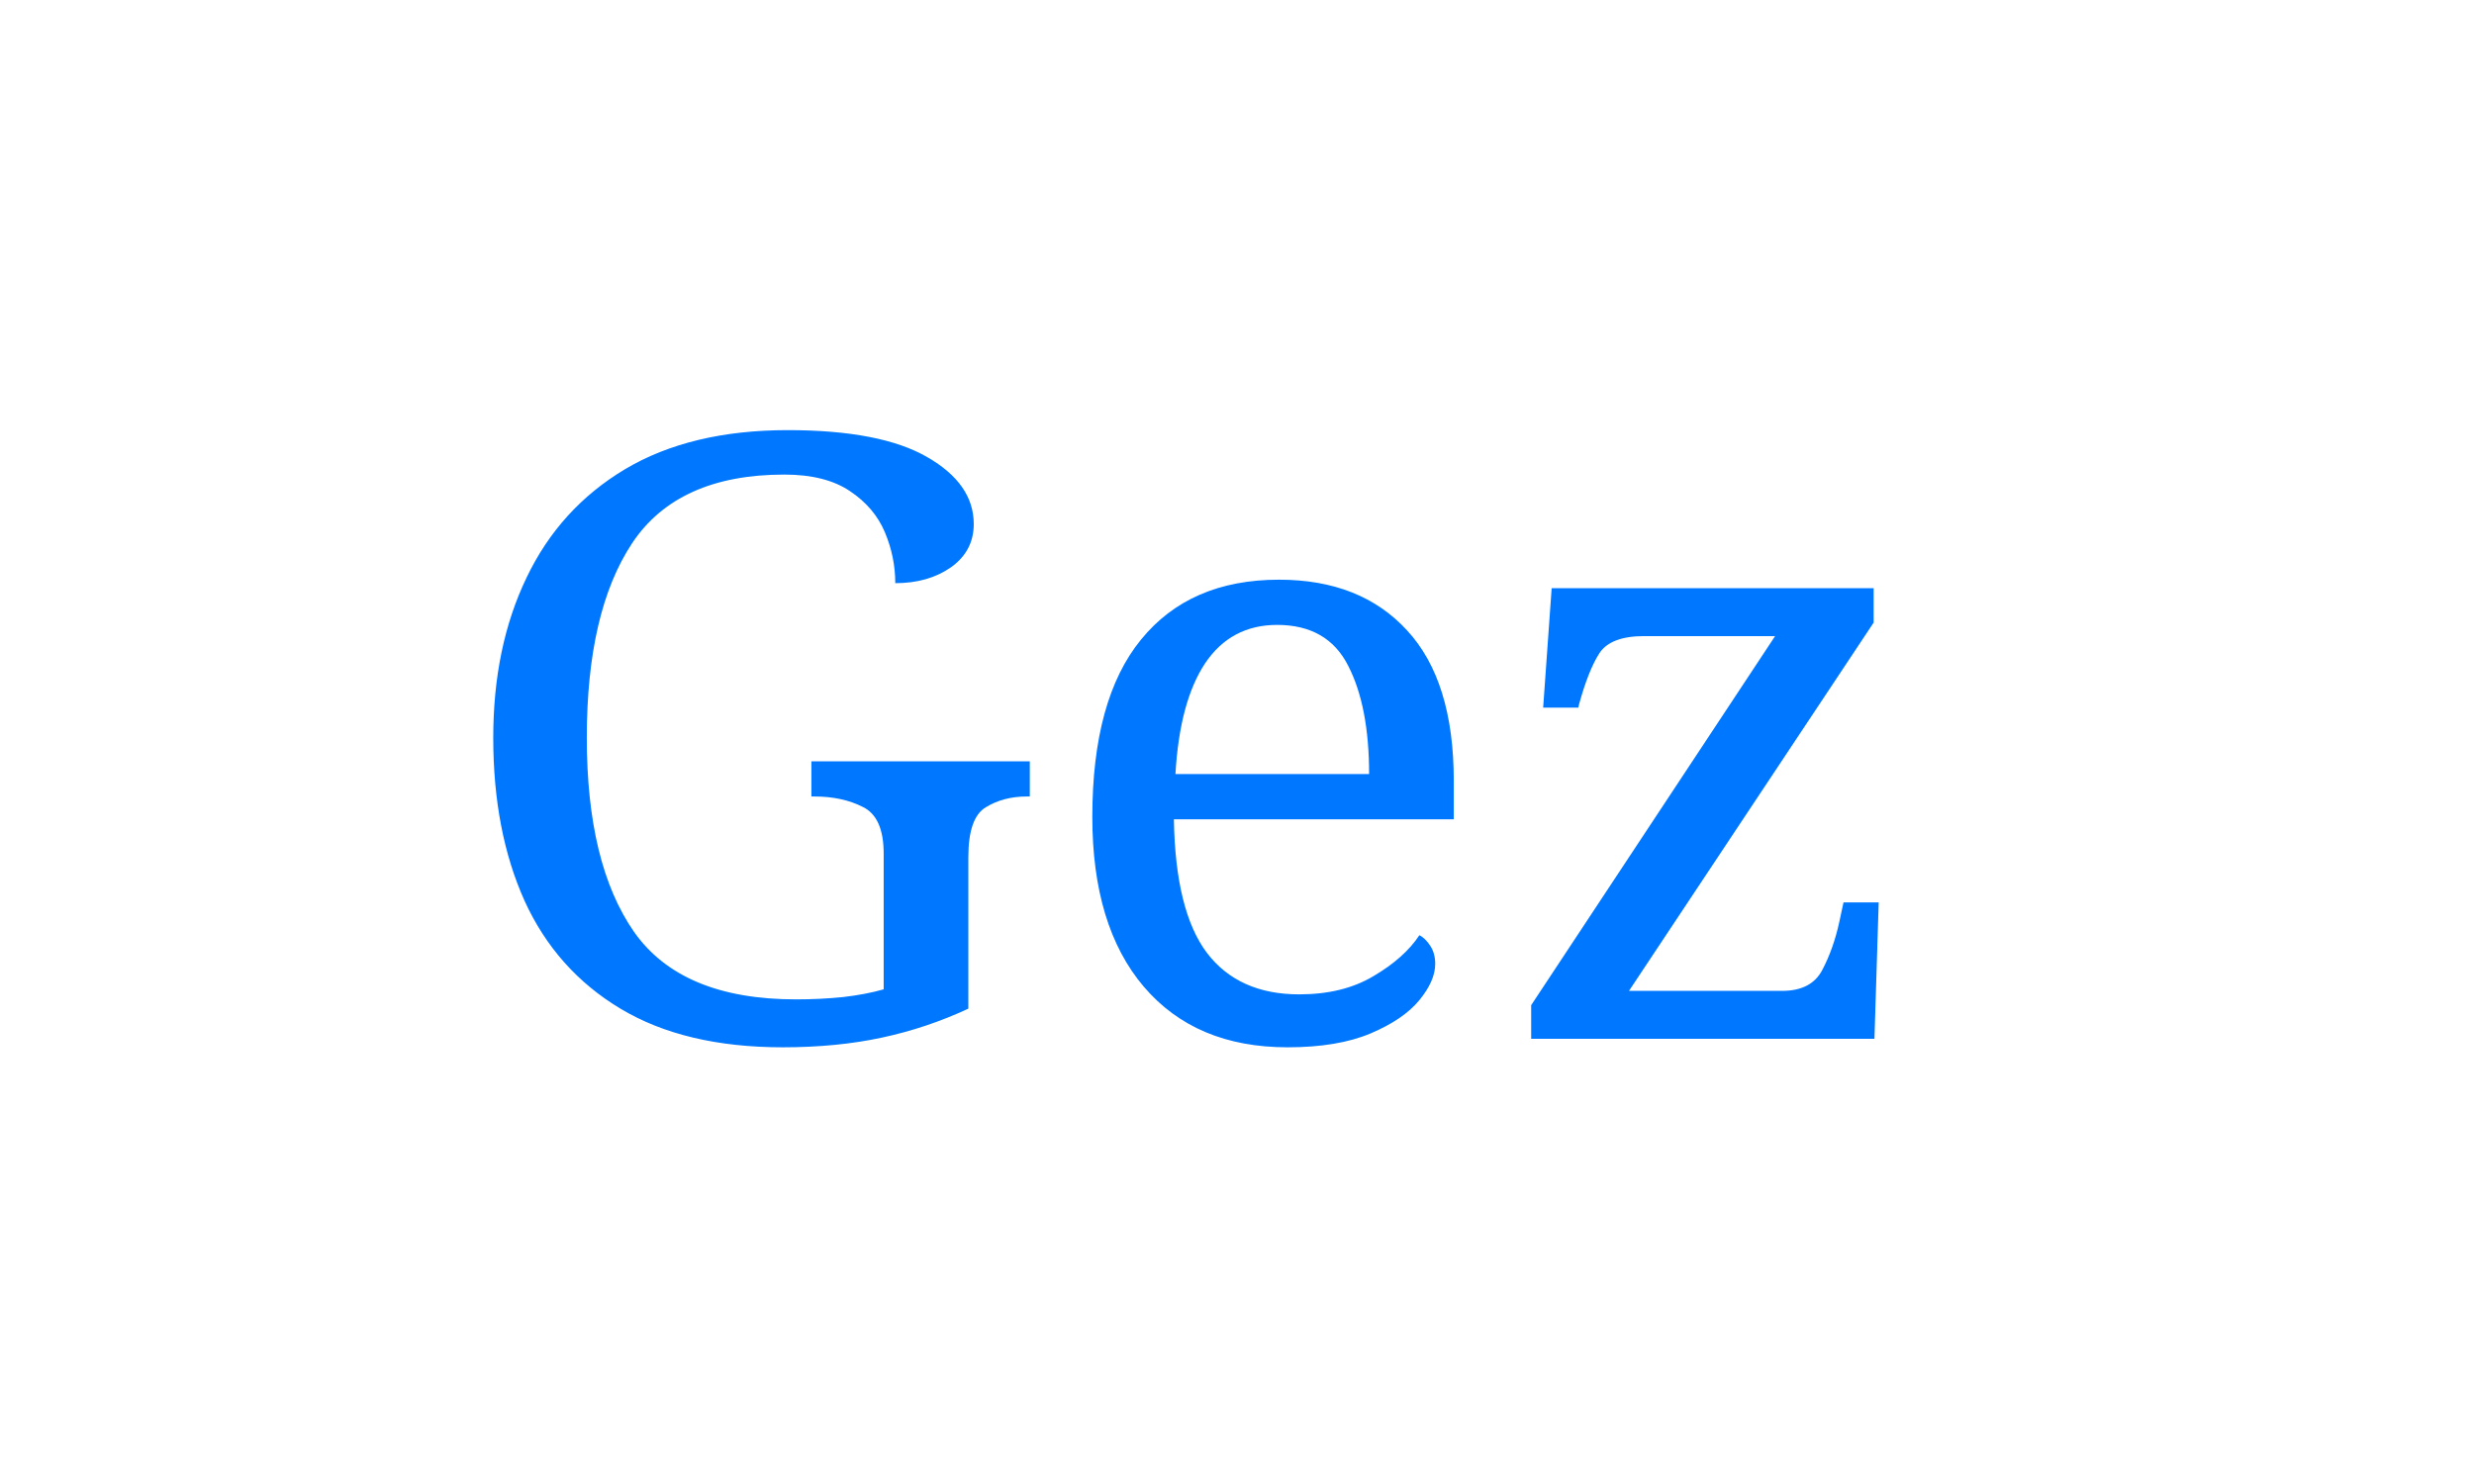
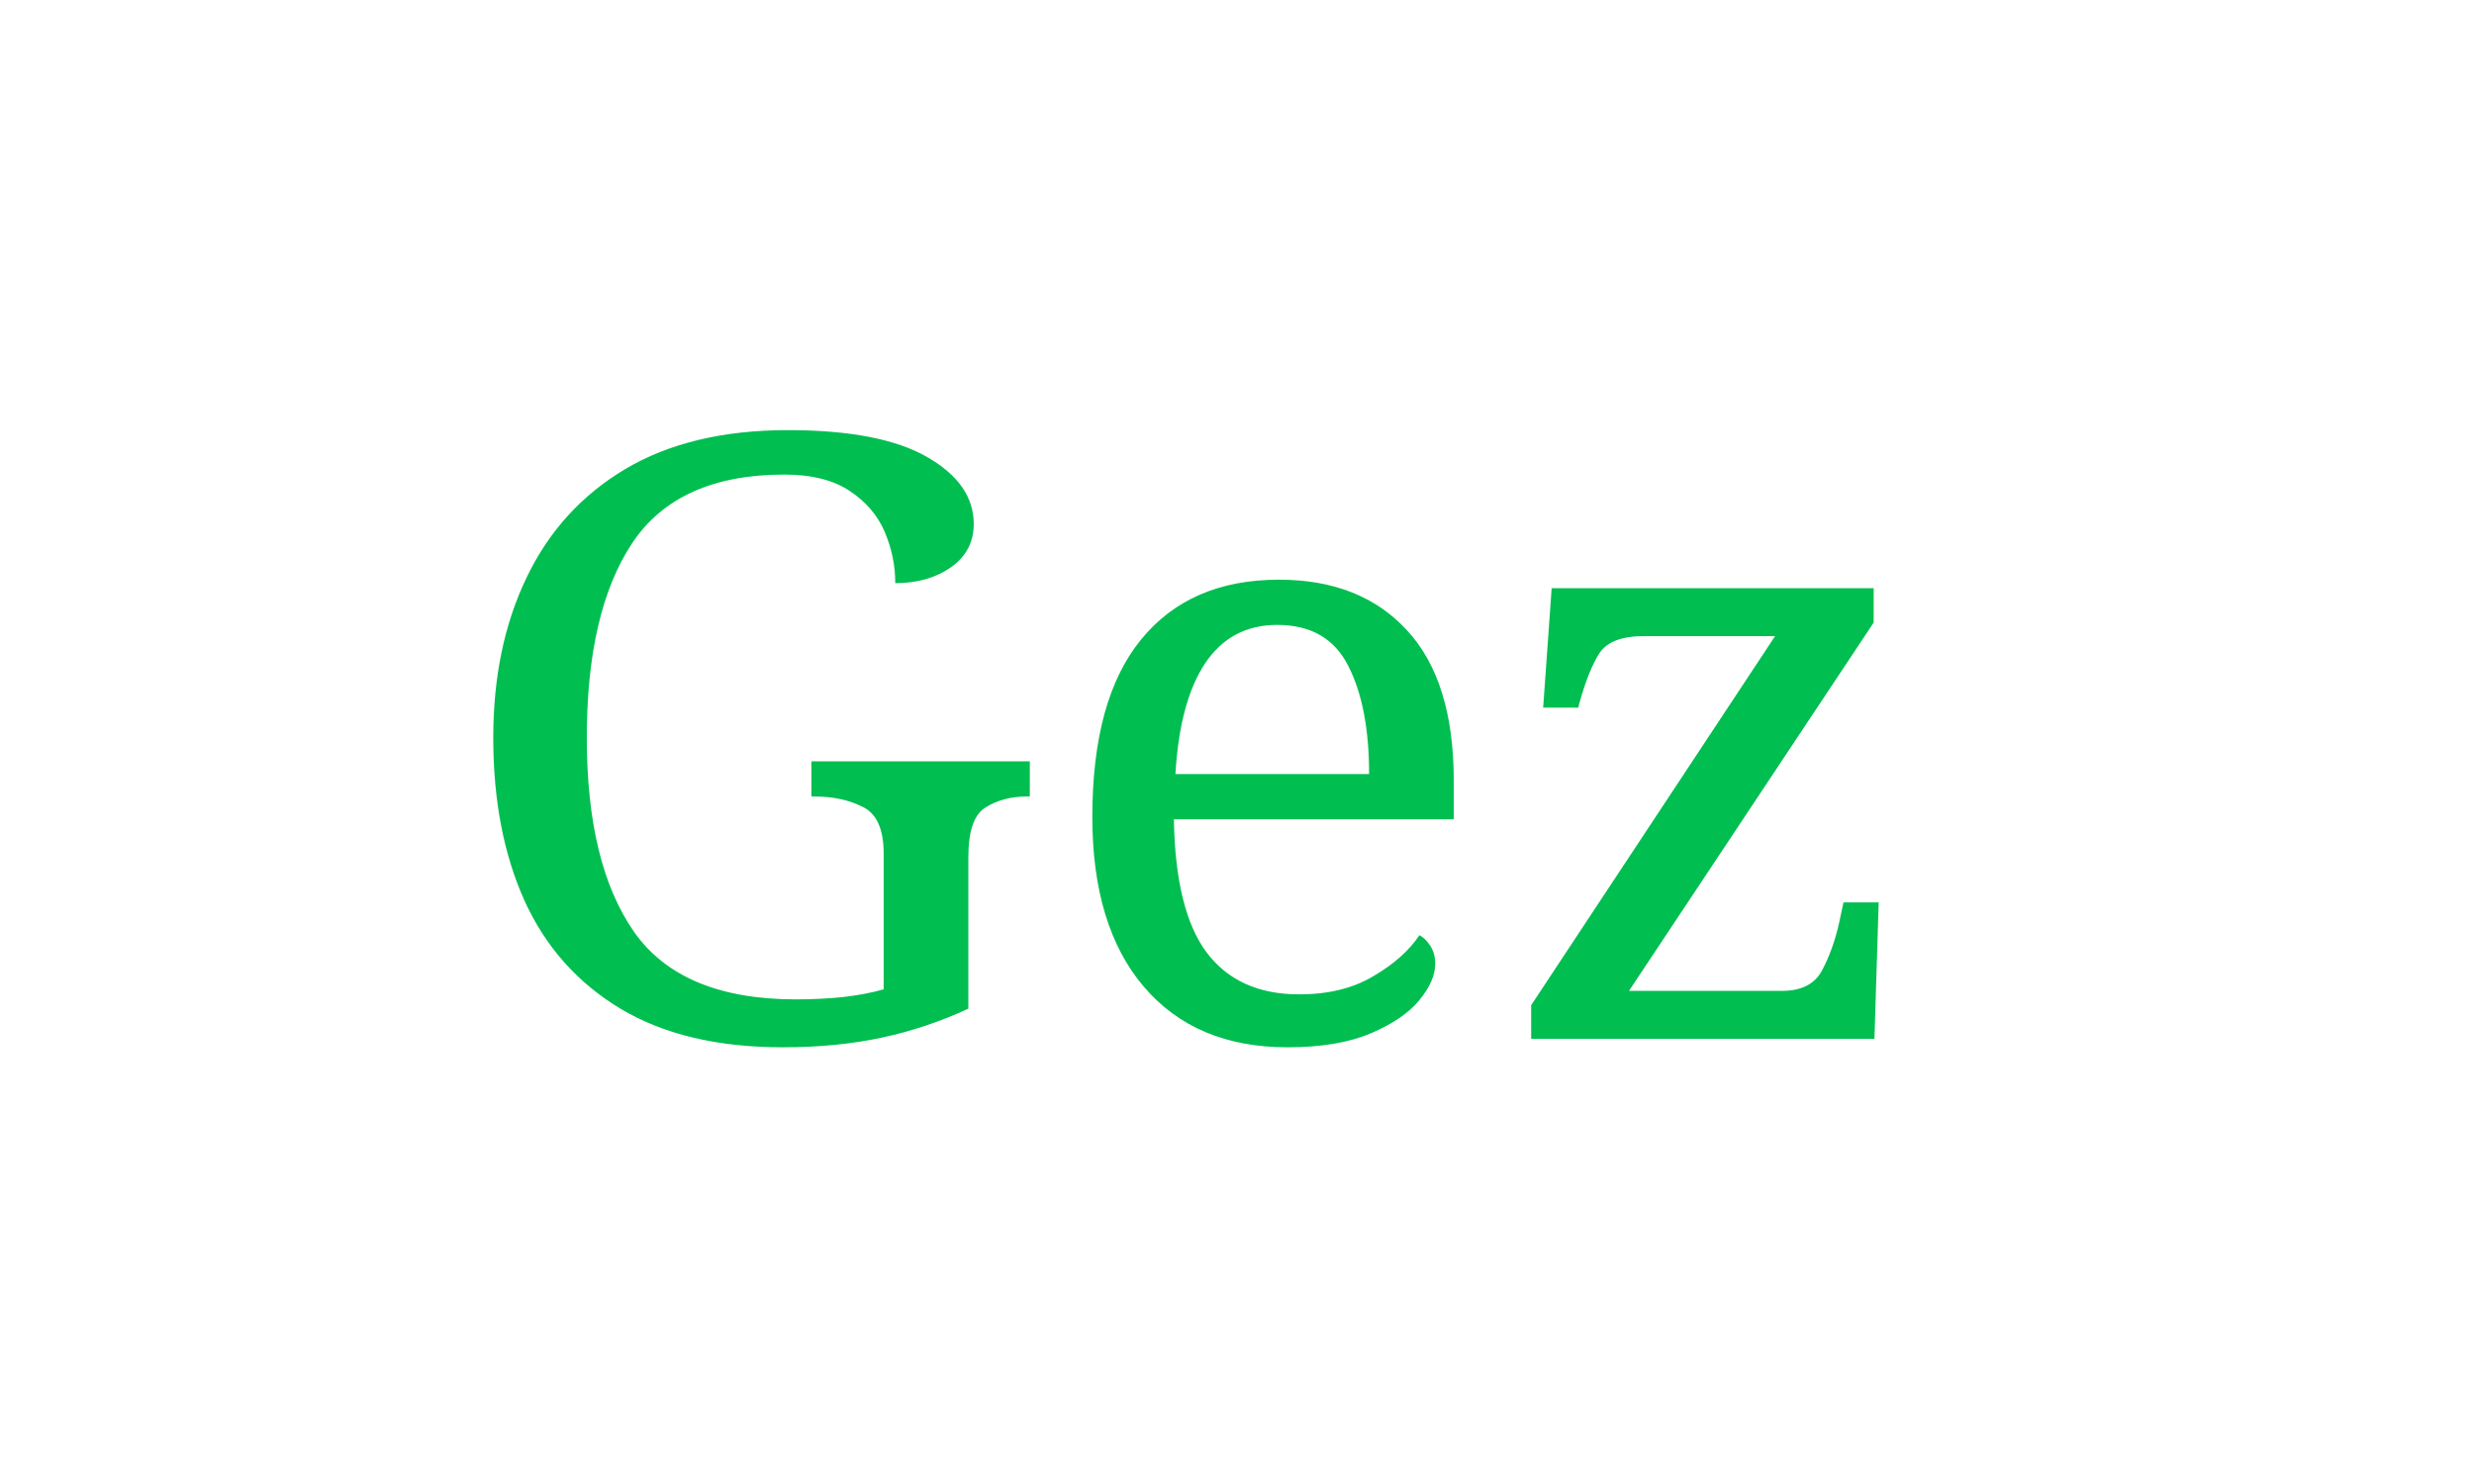
<svg xmlns="http://www.w3.org/2000/svg" width="100" height="60">
-   <text x="18%" y="70%" font-family="Verdana,serif" font-size="34" text-align="center" fill="#07f">Gez</text>
+   <text x="18%" y="70%" font-family="Verdana,serif" font-size="34" text-align="center" fill="#00be50">Gez</text>
</svg>
